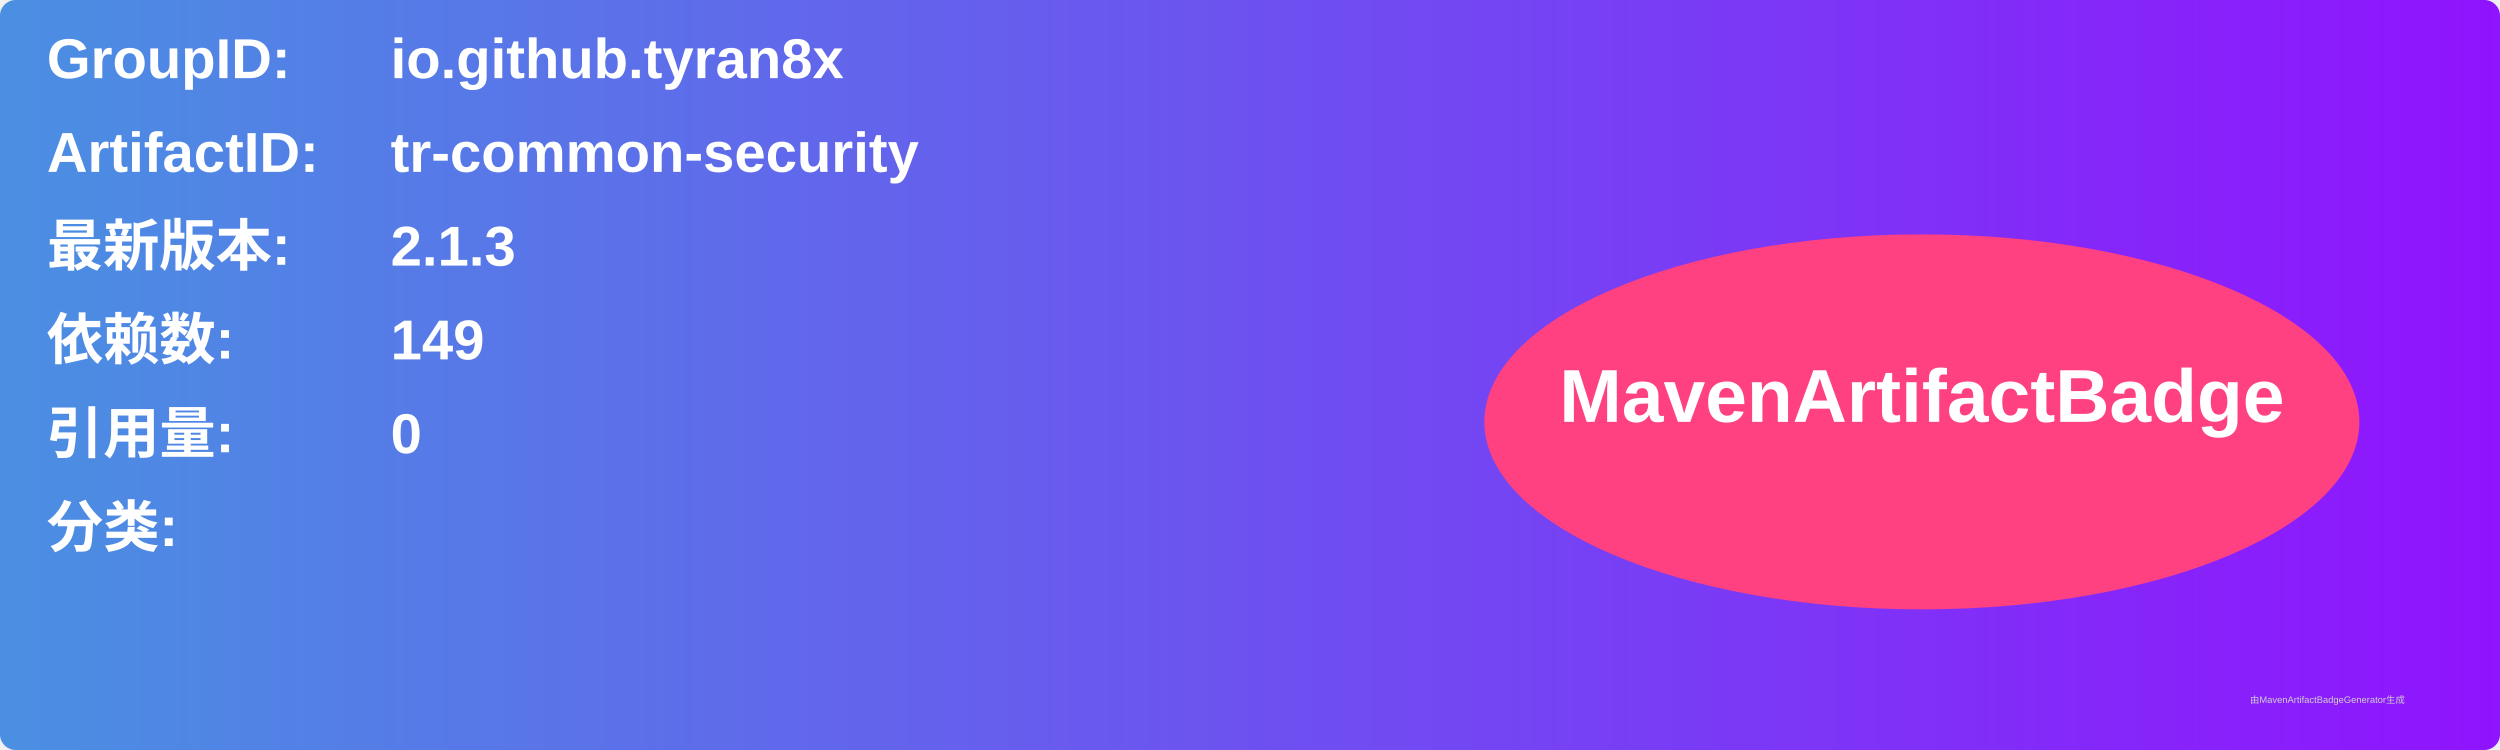
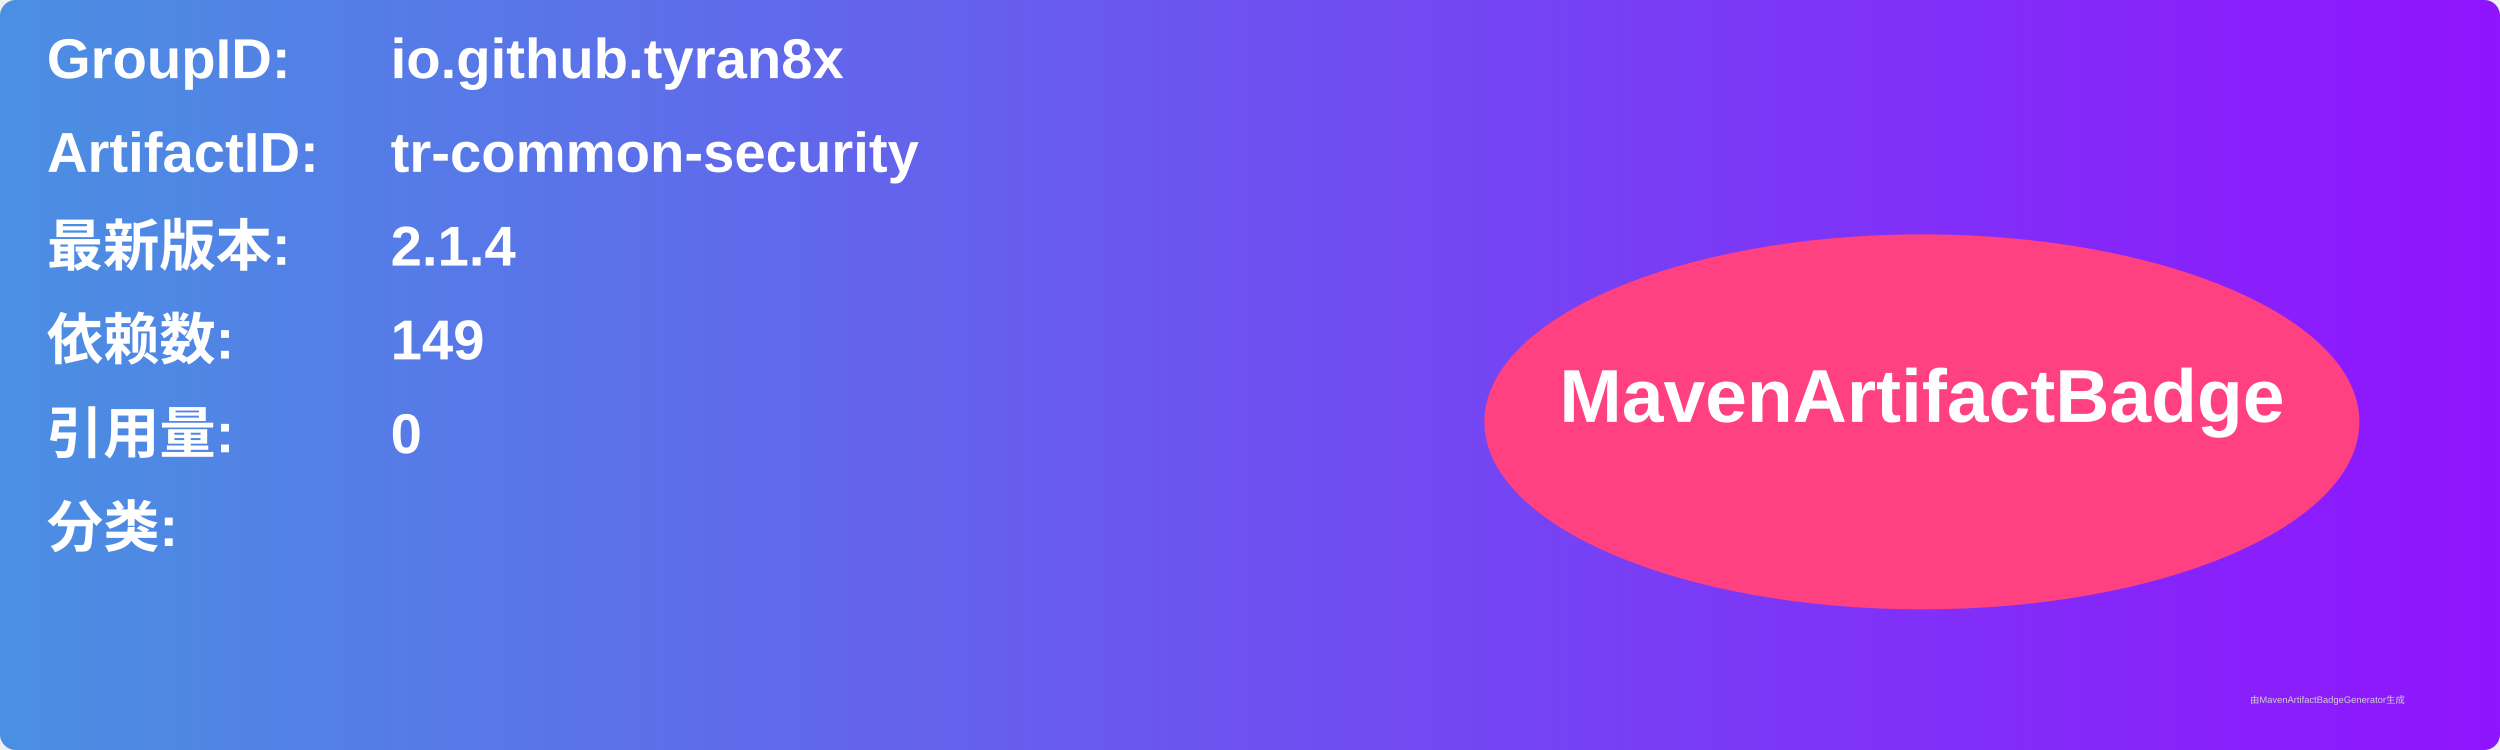
<svg xmlns="http://www.w3.org/2000/svg" width="800" height="240" viewBox="0 0 800 240">
  <linearGradient id="grad" x1="0%" y1="0%" x2="100%" y2="0%">
    <stop offset="0%" stop-color="#4a90e2" />
    <stop offset="100%" stop-color="#9013fe" />
  </linearGradient>
  <rect width="100%" height="100%" rx="5" ry="5" fill="url(#grad)" />
  <g transform="translate(15, 15)">
    <text x="0" y="10" font-family="Arial" font-size="18" fill="white" font-weight="bold" width="260">GroupID:</text>
    <text x="110" y="10" font-family="Arial" font-size="18" fill="white" font-weight="bold" width="460">io.github.tyran8x</text>
    <text x="0" y="40" font-family="Arial" font-size="18" fill="white" font-weight="bold" width="260">ArtifactID:</text>
    <text x="110" y="40" font-family="Arial" font-size="18" fill="white" font-weight="bold" width="460">tr-common-security</text>
    <text x="0" y="70" font-family="Arial" font-size="18" fill="white" font-weight="bold">最新版本:</text>
    <text x="110" y="70" font-family="Arial" font-size="18" fill="white" font-weight="bold">
-       <tspan font-weight="bold">2.1.3</tspan>
+       <tspan font-weight="bold">2.1.4</tspan>
    </text>
    <text x="0" y="100" font-family="Arial" font-size="18" fill="white" font-weight="bold">依赖数: </text>
    <text x="110" y="100" font-family="Arial" font-size="18" fill="white">
      <tspan font-weight="bold">149</tspan>
    </text>
    <text x="0" y="130" font-family="Arial" font-size="18" fill="white" font-weight="bold">引用量: </text>
    <text x="110" y="130" font-family="Arial" font-size="18" fill="white">
      <tspan font-weight="bold">0</tspan>
    </text>
    <text x="0" y="160" font-family="Arial" font-size="18" fill="white" font-weight="bold">分类:</text>
    <text x="10" y="190" font-family="Arial" font-size="10" fill="white">
      <tspan font-weight="bold" />
    </text>
    <ellipse cx="600" cy="120" rx="140" ry="60" fill="#ff4081" />
    <text x="600" y="120" text-anchor="middle" font-family="Arial" font-size="24" fill="white" font-weight="bold">MavenArtifactBadge</text>
  </g>
  <text x="720" y="225" font-family="Arial" font-size="3" fill="#d0d0d0">由MavenArtifactBadgeGenerator生成</text>
</svg>
